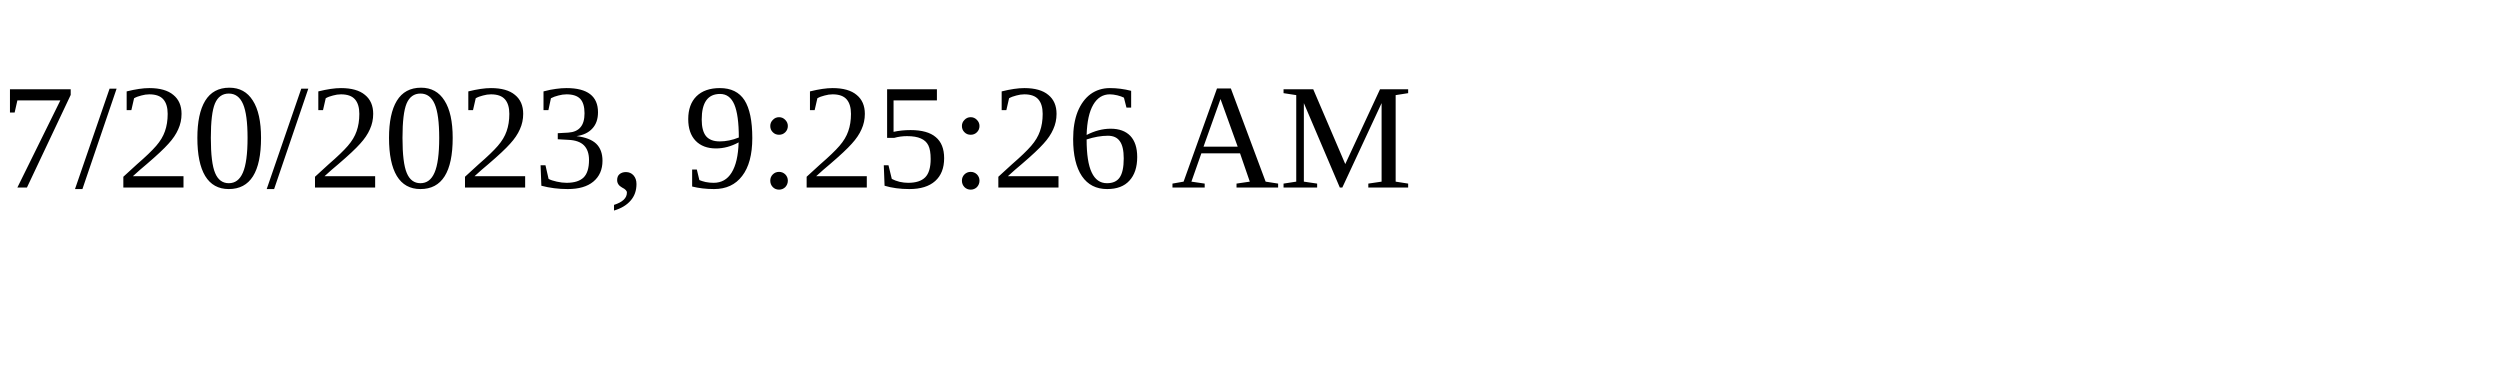
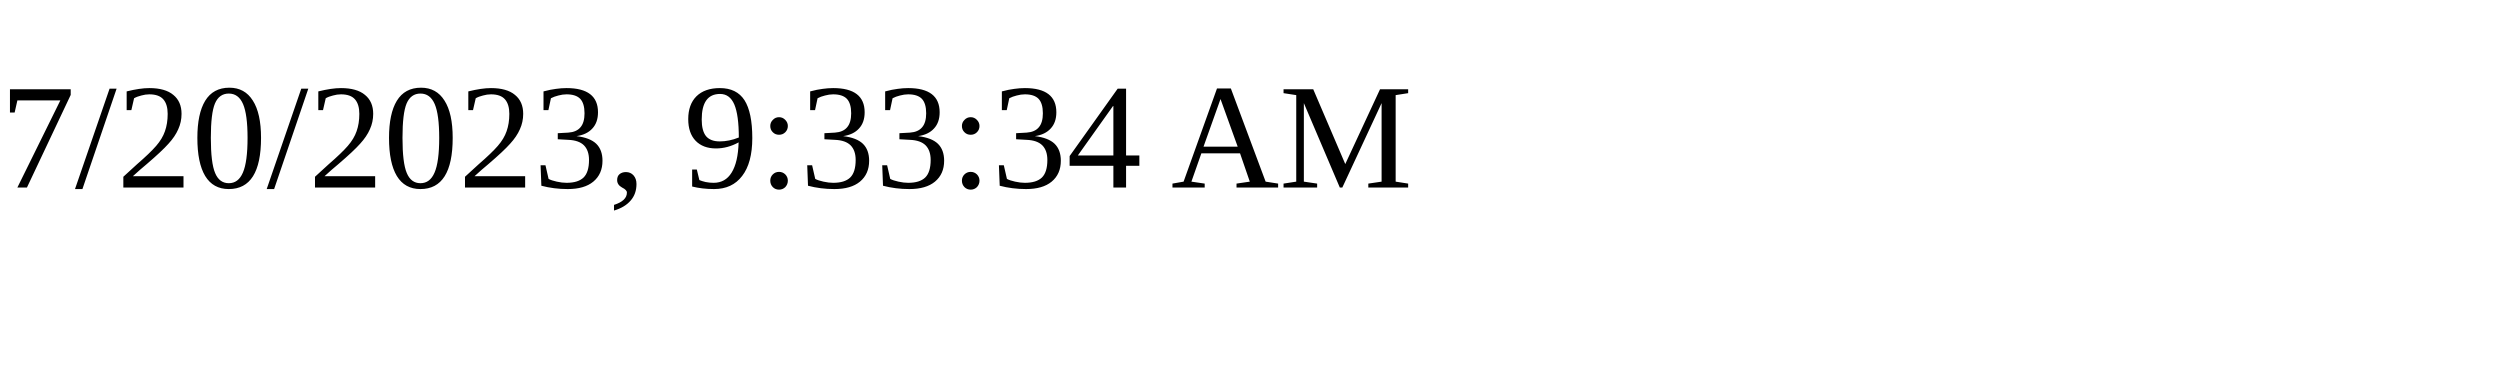
<svg xmlns="http://www.w3.org/2000/svg" height="30" width="200">
-   <text x="0" y="15">7/20/2023, 9:25:26 AM</text>
+   <text x="0" y="15">7/20/2023, 9:33:34 AM</text>
</svg>
